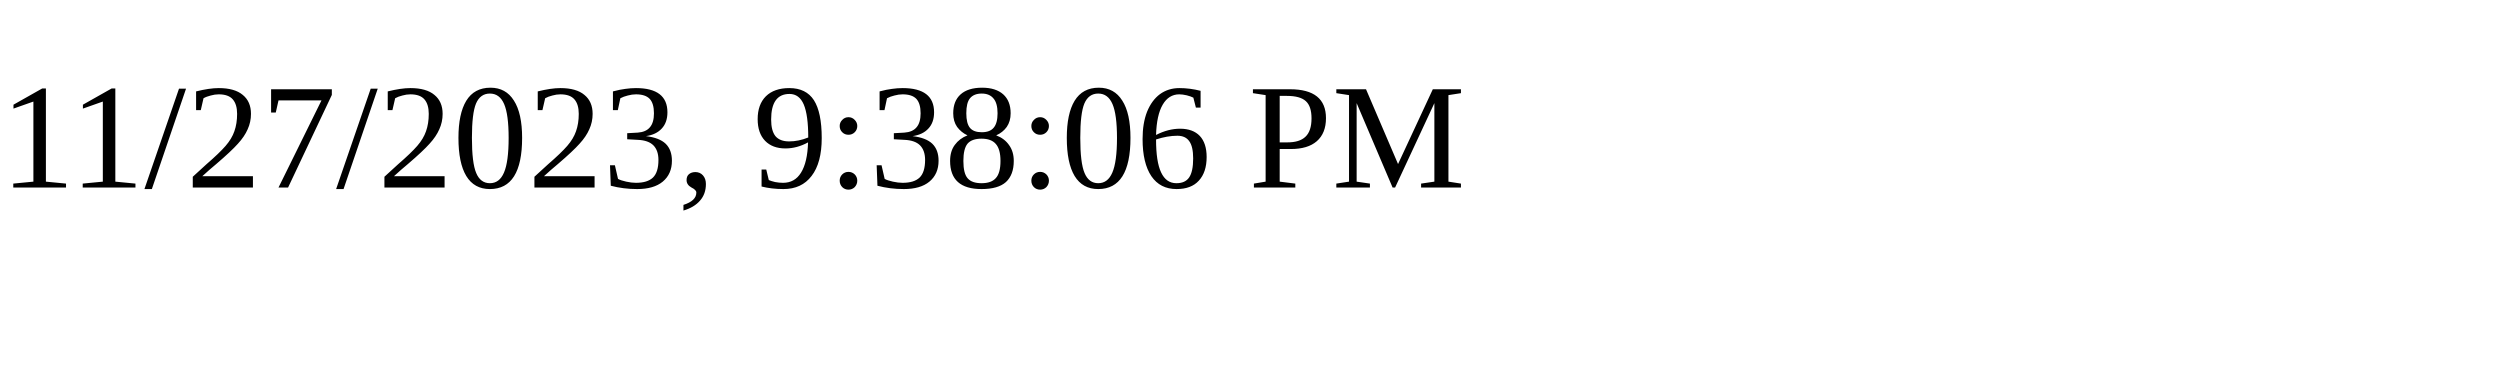
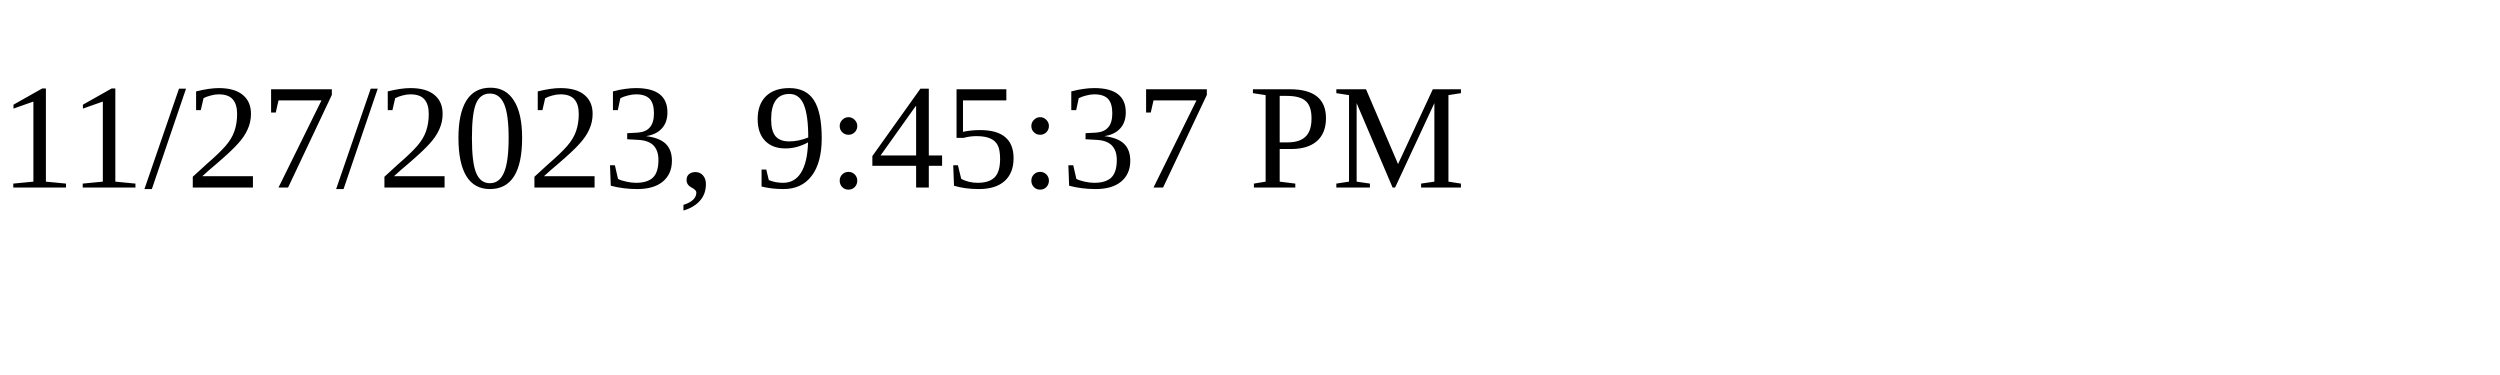
<svg xmlns="http://www.w3.org/2000/svg" height="30" width="200">
-   <text x="0" y="15">11/27/2023, 9:38:06 PM</text>
+   <text x="0" y="15">11/27/2023, 9:45:37 PM</text>
</svg>
